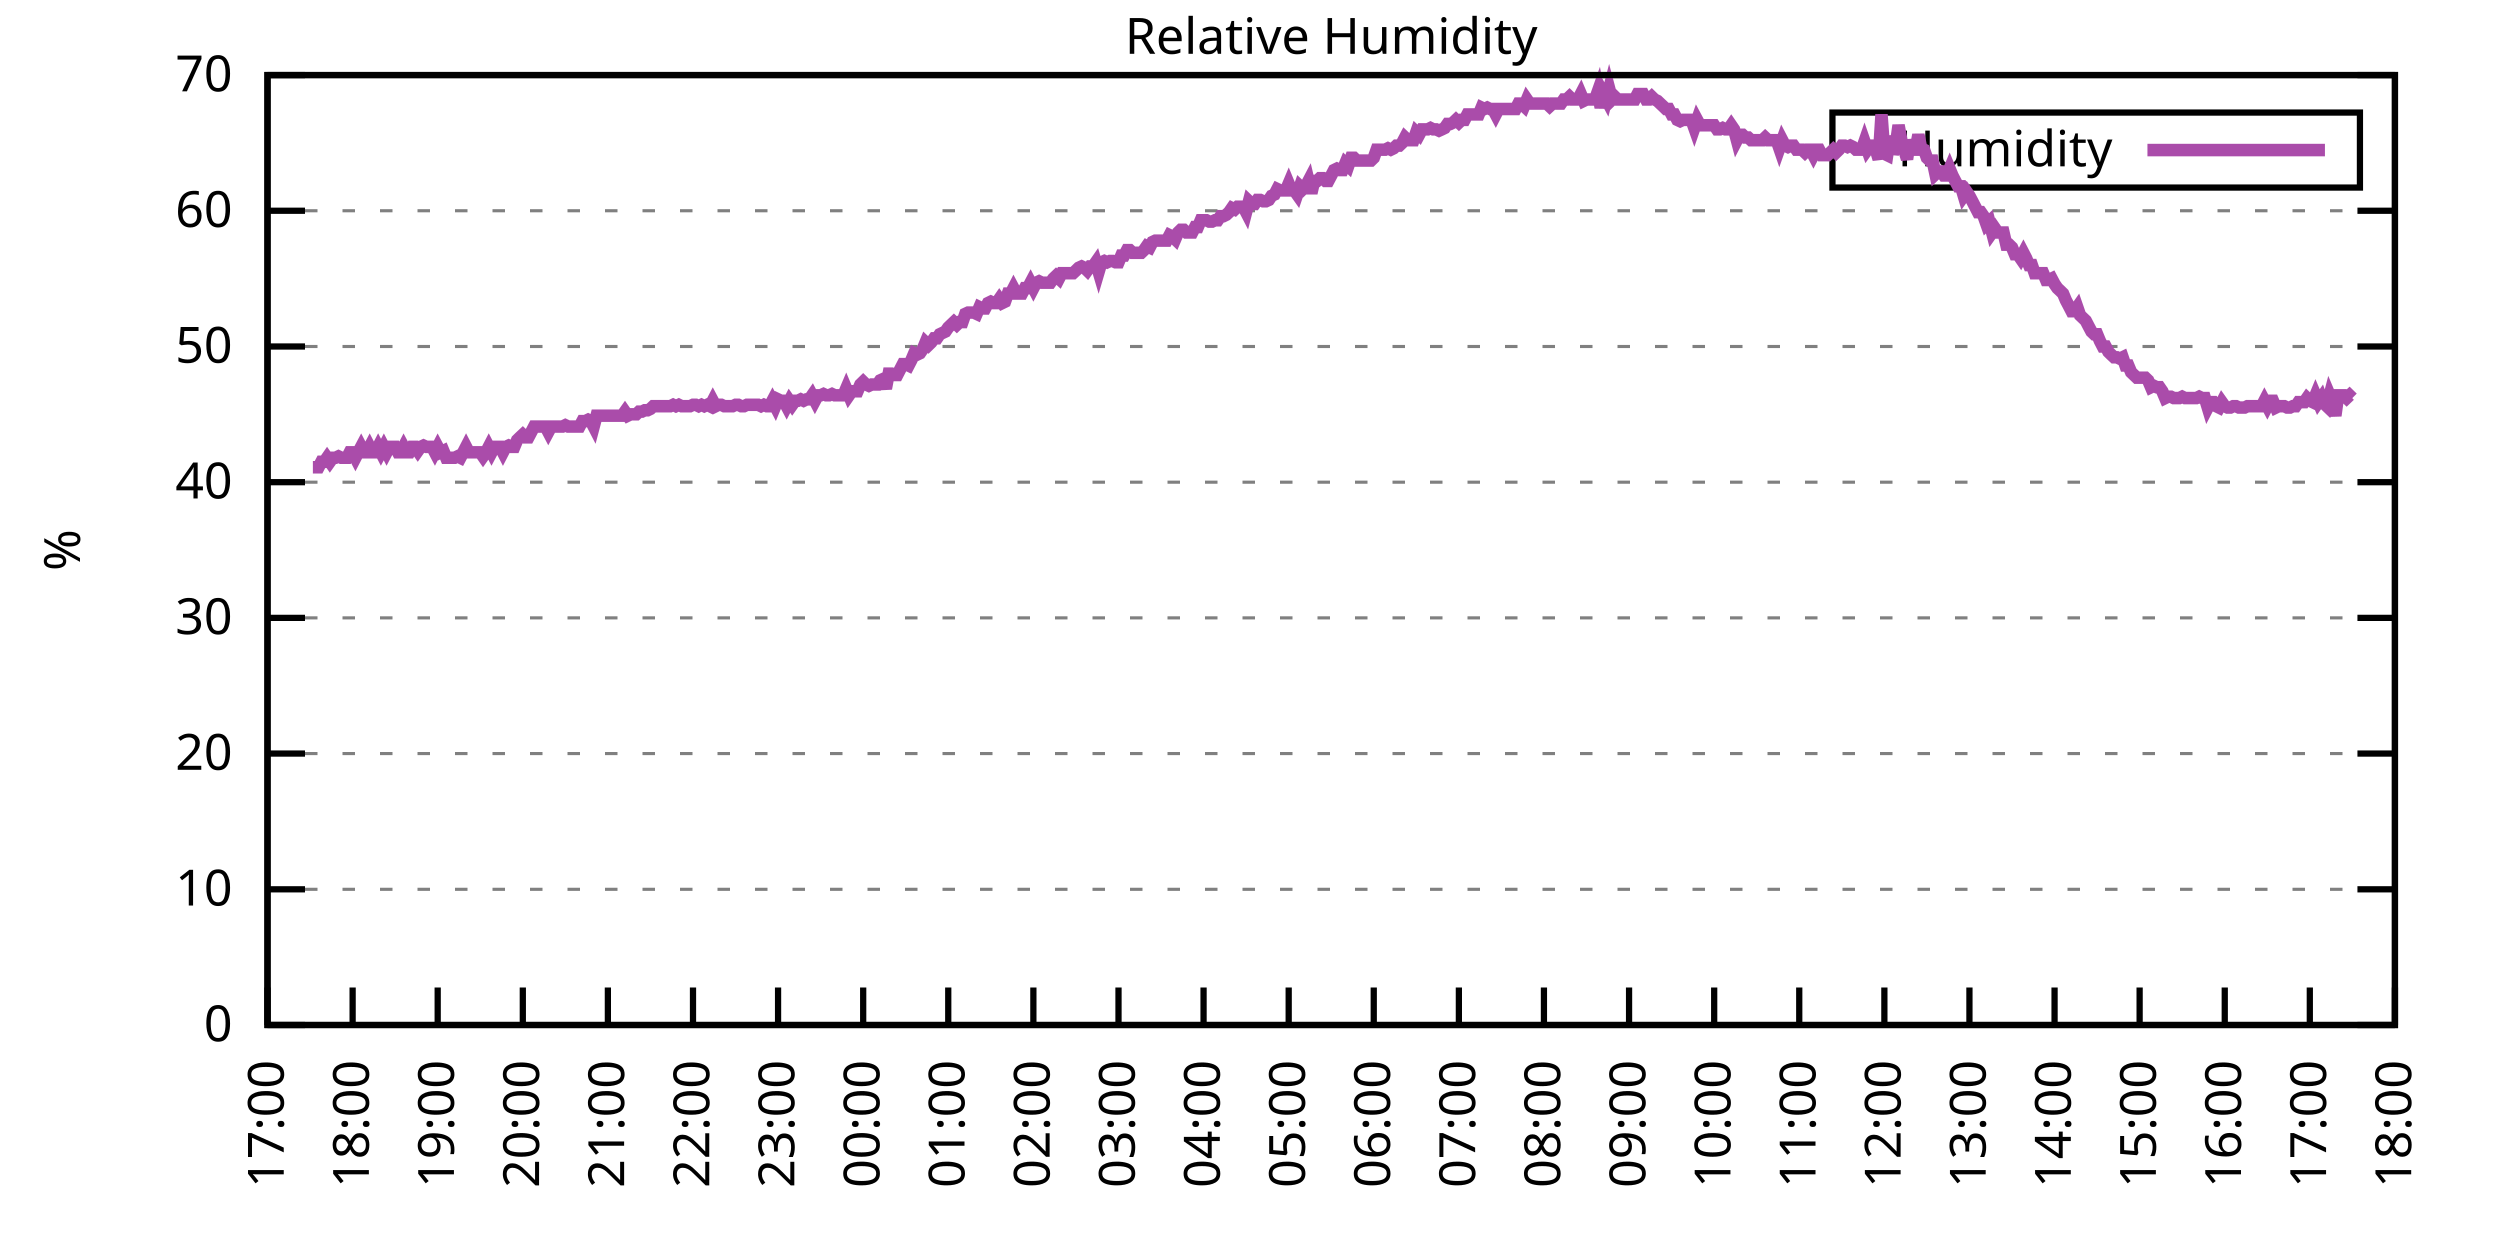
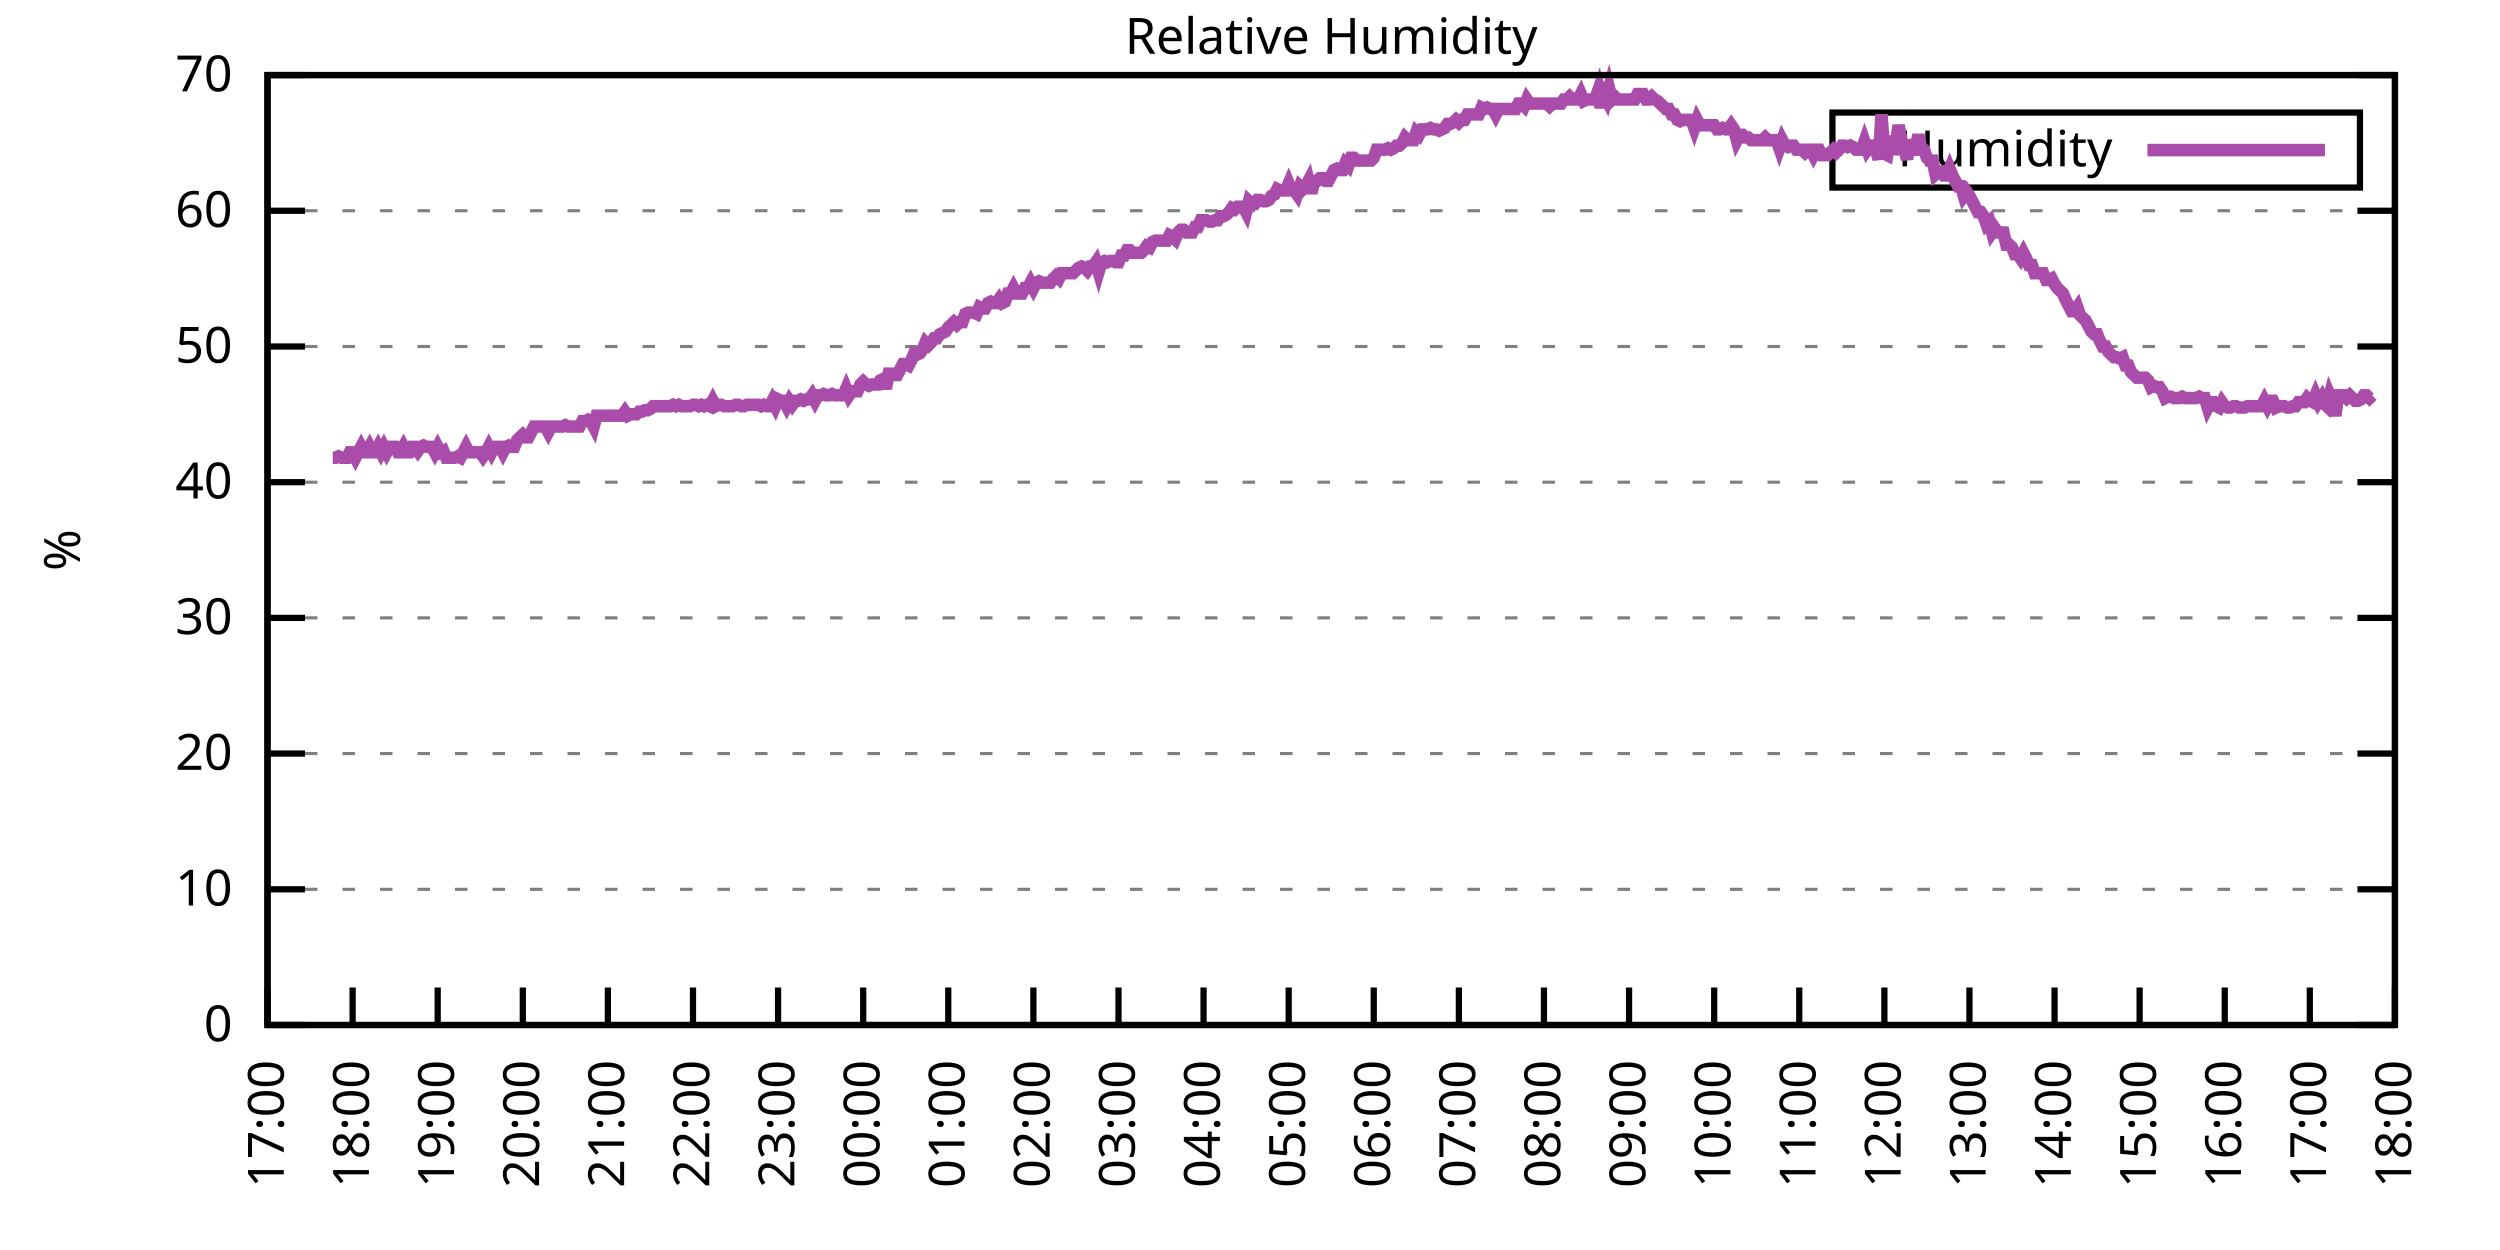
<svg xmlns="http://www.w3.org/2000/svg" xmlns:xlink="http://www.w3.org/1999/xlink" width="400" height="200" viewBox="0 0 400 200">
  <g id="gnuplot_canvas">
    <rect x="0" y="0" width="400" height="200" fill="none" />
    <defs>
      <circle id="gpDot" r="0.5" stroke-width="0.5" stroke="currentColor" />
      <path id="gpPt0" stroke-width="0.333" stroke="currentColor" d="M-1,0 h2 M0,-1 v2" />
      <path id="gpPt1" stroke-width="0.333" stroke="currentColor" d="M-1,-1 L1,1 M1,-1 L-1,1" />
      <path id="gpPt2" stroke-width="0.333" stroke="currentColor" d="M-1,0 L1,0 M0,-1 L0,1 M-1,-1 L1,1 M-1,1 L1,-1" />
      <rect id="gpPt3" stroke-width="0.333" stroke="currentColor" x="-1" y="-1" width="2" height="2" />
      <rect id="gpPt4" stroke-width="0.333" stroke="currentColor" fill="currentColor" x="-1" y="-1" width="2" height="2" />
      <circle id="gpPt5" stroke-width="0.333" stroke="currentColor" cx="0" cy="0" r="1" />
      <use xlink:href="#gpPt5" id="gpPt6" fill="currentColor" stroke="none" />
      <path id="gpPt7" stroke-width="0.333" stroke="currentColor" d="M0,-1.33 L-1.33,0.67 L1.33,0.67 z" />
      <use xlink:href="#gpPt7" id="gpPt8" fill="currentColor" stroke="none" />
      <use xlink:href="#gpPt7" id="gpPt9" stroke="currentColor" transform="rotate(180)" />
      <use xlink:href="#gpPt9" id="gpPt10" fill="currentColor" stroke="none" />
      <use xlink:href="#gpPt3" id="gpPt11" stroke="currentColor" transform="rotate(45)" />
      <use xlink:href="#gpPt11" id="gpPt12" fill="currentColor" stroke="none" />
      <path id="gpPt13" stroke-width="0.333" stroke="currentColor" d="M0,1.330 L1.265,0.411 L0.782,-1.067 L-0.782,-1.076 L-1.265,0.411 z" />
      <use xlink:href="#gpPt13" id="gpPt14" fill="currentColor" stroke="none" />
      <filter id="textbox" filterUnits="objectBoundingBox" x="0" y="0" height="1" width="1">
        <feFlood flood-color="white" flood-opacity="1" result="bgnd" />
        <feComposite in="SourceGraphic" in2="bgnd" operator="atop" />
      </filter>
      <filter id="greybox" filterUnits="objectBoundingBox" x="0" y="0" height="1" width="1">
        <feFlood flood-color="lightgrey" flood-opacity="1" result="grey" />
        <feComposite in="SourceGraphic" in2="grey" operator="atop" />
      </filter>
    </defs>
    <g fill="none" color="white" stroke="currentColor" stroke-width="1.00" stroke-linecap="butt" stroke-linejoin="miter">
</g>
    <g fill="none" color="black" stroke="currentColor" stroke-width="1.00" stroke-linecap="butt" stroke-linejoin="miter">
      <g stroke="none" shape-rendering="crispEdges">
        <polygon fill="rgb(255, 255, 255)" points="42.80,164.00 383.18,164.00 383.18,12.02 42.80,12.02 " />
      </g>
    </g>
    <g fill="none" color="black" stroke="currentColor" stroke-width="1.00" stroke-linecap="butt" stroke-linejoin="miter">
</g>
    <g fill="none" color="black" stroke="black" stroke-width="0.50" stroke-linecap="butt" stroke-linejoin="miter">
</g>
    <g fill="none" color="gray" stroke="currentColor" stroke-width="0.50" stroke-linecap="butt" stroke-linejoin="miter">
      <path stroke="gray" stroke-dasharray="2,4" class="gridline" d="M42.80,164.00 L383.19,164.00  " />
    </g>
    <g fill="none" color="gray" stroke="gray" stroke-width="1.00" stroke-linecap="butt" stroke-linejoin="miter">
</g>
    <g fill="none" color="black" stroke="currentColor" stroke-width="1.00" stroke-linecap="butt" stroke-linejoin="miter">
      <path stroke="black" d="M42.80,164.00 L48.80,164.00 M383.19,164.00 L377.19,164.00  " />
      <g transform="translate(37.20,166.60)" stroke="none" fill="black" font-family="Sans" font-size="8.00" text-anchor="end">
        <text>
          <tspan font-family="Sans"> 0</tspan>
        </text>
      </g>
    </g>
    <g fill="none" color="black" stroke="currentColor" stroke-width="1.00" stroke-linecap="butt" stroke-linejoin="miter">
</g>
    <g fill="none" color="black" stroke="black" stroke-width="0.50" stroke-linecap="butt" stroke-linejoin="miter">
</g>
    <g fill="none" color="gray" stroke="currentColor" stroke-width="0.50" stroke-linecap="butt" stroke-linejoin="miter">
      <path stroke="gray" stroke-dasharray="2,4" class="gridline" d="M42.80,142.29 L383.19,142.29  " />
    </g>
    <g fill="none" color="gray" stroke="gray" stroke-width="1.00" stroke-linecap="butt" stroke-linejoin="miter">
</g>
    <g fill="none" color="black" stroke="currentColor" stroke-width="1.00" stroke-linecap="butt" stroke-linejoin="miter">
      <path stroke="black" d="M42.80,142.29 L48.80,142.29 M383.19,142.29 L377.19,142.29  " />
      <g transform="translate(37.20,144.89)" stroke="none" fill="black" font-family="Sans" font-size="8.00" text-anchor="end">
        <text>
          <tspan font-family="Sans"> 10</tspan>
        </text>
      </g>
    </g>
    <g fill="none" color="black" stroke="currentColor" stroke-width="1.00" stroke-linecap="butt" stroke-linejoin="miter">
</g>
    <g fill="none" color="black" stroke="black" stroke-width="0.50" stroke-linecap="butt" stroke-linejoin="miter">
</g>
    <g fill="none" color="gray" stroke="currentColor" stroke-width="0.50" stroke-linecap="butt" stroke-linejoin="miter">
      <path stroke="gray" stroke-dasharray="2,4" class="gridline" d="M42.80,120.57 L383.19,120.57  " />
    </g>
    <g fill="none" color="gray" stroke="gray" stroke-width="1.00" stroke-linecap="butt" stroke-linejoin="miter">
</g>
    <g fill="none" color="black" stroke="currentColor" stroke-width="1.00" stroke-linecap="butt" stroke-linejoin="miter">
      <path stroke="black" d="M42.80,120.57 L48.80,120.57 M383.19,120.57 L377.19,120.57  " />
      <g transform="translate(37.20,123.17)" stroke="none" fill="black" font-family="Sans" font-size="8.00" text-anchor="end">
        <text>
          <tspan font-family="Sans"> 20</tspan>
        </text>
      </g>
    </g>
    <g fill="none" color="black" stroke="currentColor" stroke-width="1.00" stroke-linecap="butt" stroke-linejoin="miter">
</g>
    <g fill="none" color="black" stroke="black" stroke-width="0.50" stroke-linecap="butt" stroke-linejoin="miter">
</g>
    <g fill="none" color="gray" stroke="currentColor" stroke-width="0.50" stroke-linecap="butt" stroke-linejoin="miter">
      <path stroke="gray" stroke-dasharray="2,4" class="gridline" d="M42.80,98.86 L383.19,98.86  " />
    </g>
    <g fill="none" color="gray" stroke="gray" stroke-width="1.00" stroke-linecap="butt" stroke-linejoin="miter">
</g>
    <g fill="none" color="black" stroke="currentColor" stroke-width="1.00" stroke-linecap="butt" stroke-linejoin="miter">
      <path stroke="black" d="M42.80,98.86 L48.80,98.86 M383.19,98.86 L377.19,98.86  " />
      <g transform="translate(37.20,101.46)" stroke="none" fill="black" font-family="Sans" font-size="8.00" text-anchor="end">
        <text>
          <tspan font-family="Sans"> 30</tspan>
        </text>
      </g>
    </g>
    <g fill="none" color="black" stroke="currentColor" stroke-width="1.00" stroke-linecap="butt" stroke-linejoin="miter">
</g>
    <g fill="none" color="black" stroke="black" stroke-width="0.50" stroke-linecap="butt" stroke-linejoin="miter">
</g>
    <g fill="none" color="gray" stroke="currentColor" stroke-width="0.50" stroke-linecap="butt" stroke-linejoin="miter">
      <path stroke="gray" stroke-dasharray="2,4" class="gridline" d="M42.80,77.15 L383.19,77.15  " />
    </g>
    <g fill="none" color="gray" stroke="gray" stroke-width="1.00" stroke-linecap="butt" stroke-linejoin="miter">
</g>
    <g fill="none" color="black" stroke="currentColor" stroke-width="1.00" stroke-linecap="butt" stroke-linejoin="miter">
      <path stroke="black" d="M42.80,77.15 L48.80,77.15 M383.19,77.15 L377.19,77.15  " />
      <g transform="translate(37.20,79.75)" stroke="none" fill="black" font-family="Sans" font-size="8.00" text-anchor="end">
        <text>
          <tspan font-family="Sans"> 40</tspan>
        </text>
      </g>
    </g>
    <g fill="none" color="black" stroke="currentColor" stroke-width="1.00" stroke-linecap="butt" stroke-linejoin="miter">
</g>
    <g fill="none" color="black" stroke="black" stroke-width="0.50" stroke-linecap="butt" stroke-linejoin="miter">
</g>
    <g fill="none" color="gray" stroke="currentColor" stroke-width="0.50" stroke-linecap="butt" stroke-linejoin="miter">
      <path stroke="gray" stroke-dasharray="2,4" class="gridline" d="M42.80,55.44 L383.19,55.44  " />
    </g>
    <g fill="none" color="gray" stroke="gray" stroke-width="1.00" stroke-linecap="butt" stroke-linejoin="miter">
</g>
    <g fill="none" color="black" stroke="currentColor" stroke-width="1.00" stroke-linecap="butt" stroke-linejoin="miter">
      <path stroke="black" d="M42.80,55.44 L48.80,55.44 M383.19,55.44 L377.19,55.44  " />
      <g transform="translate(37.20,58.04)" stroke="none" fill="black" font-family="Sans" font-size="8.00" text-anchor="end">
        <text>
          <tspan font-family="Sans"> 50</tspan>
        </text>
      </g>
    </g>
    <g fill="none" color="black" stroke="currentColor" stroke-width="1.00" stroke-linecap="butt" stroke-linejoin="miter">
</g>
    <g fill="none" color="black" stroke="black" stroke-width="0.50" stroke-linecap="butt" stroke-linejoin="miter">
</g>
    <g fill="none" color="gray" stroke="currentColor" stroke-width="0.50" stroke-linecap="butt" stroke-linejoin="miter">
      <path stroke="gray" stroke-dasharray="2,4" class="gridline" d="M42.80,33.72 L383.19,33.72  " />
    </g>
    <g fill="none" color="gray" stroke="gray" stroke-width="1.00" stroke-linecap="butt" stroke-linejoin="miter">
</g>
    <g fill="none" color="black" stroke="currentColor" stroke-width="1.00" stroke-linecap="butt" stroke-linejoin="miter">
      <path stroke="black" d="M42.80,33.72 L48.80,33.72 M383.19,33.72 L377.19,33.72  " />
      <g transform="translate(37.20,36.32)" stroke="none" fill="black" font-family="Sans" font-size="8.00" text-anchor="end">
        <text>
          <tspan font-family="Sans"> 60</tspan>
        </text>
      </g>
    </g>
    <g fill="none" color="black" stroke="currentColor" stroke-width="1.00" stroke-linecap="butt" stroke-linejoin="miter">
</g>
    <g fill="none" color="black" stroke="black" stroke-width="0.50" stroke-linecap="butt" stroke-linejoin="miter">
</g>
    <g fill="none" color="gray" stroke="currentColor" stroke-width="0.50" stroke-linecap="butt" stroke-linejoin="miter">
      <path stroke="gray" stroke-dasharray="2,4" class="gridline" d="M42.80,12.01 L383.19,12.01  " />
    </g>
    <g fill="none" color="gray" stroke="gray" stroke-width="1.00" stroke-linecap="butt" stroke-linejoin="miter">
</g>
    <g fill="none" color="black" stroke="currentColor" stroke-width="1.00" stroke-linecap="butt" stroke-linejoin="miter">
      <path stroke="black" d="M42.80,12.01 L48.80,12.01 M383.19,12.01 L377.19,12.01  " />
      <g transform="translate(37.20,14.61)" stroke="none" fill="black" font-family="Sans" font-size="8.00" text-anchor="end">
        <text>
          <tspan font-family="Sans"> 70</tspan>
        </text>
      </g>
    </g>
    <g fill="none" color="black" stroke="currentColor" stroke-width="1.00" stroke-linecap="butt" stroke-linejoin="miter">
      <path stroke="black" d="M42.80,164.00 L42.80,158.00  " />
      <g transform="translate(45.40,169.60) rotate(270.00)" stroke="none" fill="black" font-family="Sans" font-size="8.00" text-anchor="end">
        <text>
          <tspan font-family="Sans">17:00</tspan>
        </text>
      </g>
    </g>
    <g fill="none" color="black" stroke="currentColor" stroke-width="1.00" stroke-linecap="butt" stroke-linejoin="miter">
      <path stroke="black" d="M56.42,164.00 L56.42,158.00  " />
      <g transform="translate(59.02,169.60) rotate(270.00)" stroke="none" fill="black" font-family="Sans" font-size="8.00" text-anchor="end">
        <text>
          <tspan font-family="Sans">18:00</tspan>
        </text>
      </g>
    </g>
    <g fill="none" color="black" stroke="currentColor" stroke-width="1.00" stroke-linecap="butt" stroke-linejoin="miter">
      <path stroke="black" d="M70.03,164.00 L70.03,158.00  " />
      <g transform="translate(72.63,169.60) rotate(270.00)" stroke="none" fill="black" font-family="Sans" font-size="8.00" text-anchor="end">
        <text>
          <tspan font-family="Sans">19:00</tspan>
        </text>
      </g>
    </g>
    <g fill="none" color="black" stroke="currentColor" stroke-width="1.00" stroke-linecap="butt" stroke-linejoin="miter">
      <path stroke="black" d="M83.65,164.00 L83.65,158.00  " />
      <g transform="translate(86.25,169.60) rotate(270.00)" stroke="none" fill="black" font-family="Sans" font-size="8.00" text-anchor="end">
        <text>
          <tspan font-family="Sans">20:00</tspan>
        </text>
      </g>
    </g>
    <g fill="none" color="black" stroke="currentColor" stroke-width="1.00" stroke-linecap="butt" stroke-linejoin="miter">
      <path stroke="black" d="M97.26,164.00 L97.26,158.00  " />
      <g transform="translate(99.86,169.60) rotate(270.00)" stroke="none" fill="black" font-family="Sans" font-size="8.00" text-anchor="end">
        <text>
          <tspan font-family="Sans">21:00</tspan>
        </text>
      </g>
    </g>
    <g fill="none" color="black" stroke="currentColor" stroke-width="1.00" stroke-linecap="butt" stroke-linejoin="miter">
      <path stroke="black" d="M110.88,164.00 L110.88,158.00  " />
      <g transform="translate(113.48,169.60) rotate(270.00)" stroke="none" fill="black" font-family="Sans" font-size="8.00" text-anchor="end">
        <text>
          <tspan font-family="Sans">22:00</tspan>
        </text>
      </g>
    </g>
    <g fill="none" color="black" stroke="currentColor" stroke-width="1.00" stroke-linecap="butt" stroke-linejoin="miter">
      <path stroke="black" d="M124.49,164.00 L124.49,158.00  " />
      <g transform="translate(127.09,169.60) rotate(270.00)" stroke="none" fill="black" font-family="Sans" font-size="8.00" text-anchor="end">
        <text>
          <tspan font-family="Sans">23:00</tspan>
        </text>
      </g>
    </g>
    <g fill="none" color="black" stroke="currentColor" stroke-width="1.00" stroke-linecap="butt" stroke-linejoin="miter">
      <path stroke="black" d="M138.11,164.00 L138.11,158.00  " />
      <g transform="translate(140.71,169.60) rotate(270.00)" stroke="none" fill="black" font-family="Sans" font-size="8.00" text-anchor="end">
        <text>
          <tspan font-family="Sans">00:00</tspan>
        </text>
      </g>
    </g>
    <g fill="none" color="black" stroke="currentColor" stroke-width="1.00" stroke-linecap="butt" stroke-linejoin="miter">
      <path stroke="black" d="M151.72,164.00 L151.72,158.00  " />
      <g transform="translate(154.32,169.60) rotate(270.00)" stroke="none" fill="black" font-family="Sans" font-size="8.00" text-anchor="end">
        <text>
          <tspan font-family="Sans">01:00</tspan>
        </text>
      </g>
    </g>
    <g fill="none" color="black" stroke="currentColor" stroke-width="1.00" stroke-linecap="butt" stroke-linejoin="miter">
      <path stroke="black" d="M165.34,164.00 L165.34,158.00  " />
      <g transform="translate(167.94,169.60) rotate(270.00)" stroke="none" fill="black" font-family="Sans" font-size="8.00" text-anchor="end">
        <text>
          <tspan font-family="Sans">02:00</tspan>
        </text>
      </g>
    </g>
    <g fill="none" color="black" stroke="currentColor" stroke-width="1.00" stroke-linecap="butt" stroke-linejoin="miter">
      <path stroke="black" d="M178.96,164.00 L178.96,158.00  " />
      <g transform="translate(181.56,169.60) rotate(270.00)" stroke="none" fill="black" font-family="Sans" font-size="8.00" text-anchor="end">
        <text>
          <tspan font-family="Sans">03:00</tspan>
        </text>
      </g>
    </g>
    <g fill="none" color="black" stroke="currentColor" stroke-width="1.00" stroke-linecap="butt" stroke-linejoin="miter">
      <path stroke="black" d="M192.57,164.00 L192.57,158.00  " />
      <g transform="translate(195.17,169.60) rotate(270.00)" stroke="none" fill="black" font-family="Sans" font-size="8.00" text-anchor="end">
        <text>
          <tspan font-family="Sans">04:00</tspan>
        </text>
      </g>
    </g>
    <g fill="none" color="black" stroke="currentColor" stroke-width="1.00" stroke-linecap="butt" stroke-linejoin="miter">
      <path stroke="black" d="M206.19,164.00 L206.19,158.00  " />
      <g transform="translate(208.79,169.60) rotate(270.00)" stroke="none" fill="black" font-family="Sans" font-size="8.00" text-anchor="end">
        <text>
          <tspan font-family="Sans">05:00</tspan>
        </text>
      </g>
    </g>
    <g fill="none" color="black" stroke="currentColor" stroke-width="1.00" stroke-linecap="butt" stroke-linejoin="miter">
      <path stroke="black" d="M219.80,164.00 L219.80,158.00  " />
      <g transform="translate(222.40,169.60) rotate(270.00)" stroke="none" fill="black" font-family="Sans" font-size="8.00" text-anchor="end">
        <text>
          <tspan font-family="Sans">06:00</tspan>
        </text>
      </g>
    </g>
    <g fill="none" color="black" stroke="currentColor" stroke-width="1.00" stroke-linecap="butt" stroke-linejoin="miter">
      <path stroke="black" d="M233.42,164.00 L233.42,158.00  " />
      <g transform="translate(236.02,169.60) rotate(270.00)" stroke="none" fill="black" font-family="Sans" font-size="8.00" text-anchor="end">
        <text>
          <tspan font-family="Sans">07:00</tspan>
        </text>
      </g>
    </g>
    <g fill="none" color="black" stroke="currentColor" stroke-width="1.00" stroke-linecap="butt" stroke-linejoin="miter">
      <path stroke="black" d="M247.03,164.00 L247.03,158.00  " />
      <g transform="translate(249.63,169.60) rotate(270.00)" stroke="none" fill="black" font-family="Sans" font-size="8.00" text-anchor="end">
        <text>
          <tspan font-family="Sans">08:00</tspan>
        </text>
      </g>
    </g>
    <g fill="none" color="black" stroke="currentColor" stroke-width="1.00" stroke-linecap="butt" stroke-linejoin="miter">
      <path stroke="black" d="M260.65,164.00 L260.65,158.00  " />
      <g transform="translate(263.25,169.60) rotate(270.00)" stroke="none" fill="black" font-family="Sans" font-size="8.00" text-anchor="end">
        <text>
          <tspan font-family="Sans">09:00</tspan>
        </text>
      </g>
    </g>
    <g fill="none" color="black" stroke="currentColor" stroke-width="1.00" stroke-linecap="butt" stroke-linejoin="miter">
      <path stroke="black" d="M274.27,164.00 L274.27,158.00  " />
      <g transform="translate(276.87,169.60) rotate(270.00)" stroke="none" fill="black" font-family="Sans" font-size="8.00" text-anchor="end">
        <text>
          <tspan font-family="Sans">10:00</tspan>
        </text>
      </g>
    </g>
    <g fill="none" color="black" stroke="currentColor" stroke-width="1.00" stroke-linecap="butt" stroke-linejoin="miter">
      <path stroke="black" d="M287.88,164.00 L287.88,158.00  " />
      <g transform="translate(290.48,169.60) rotate(270.00)" stroke="none" fill="black" font-family="Sans" font-size="8.00" text-anchor="end">
        <text>
          <tspan font-family="Sans">11:00</tspan>
        </text>
      </g>
    </g>
    <g fill="none" color="black" stroke="currentColor" stroke-width="1.00" stroke-linecap="butt" stroke-linejoin="miter">
      <path stroke="black" d="M301.50,164.00 L301.50,158.00  " />
      <g transform="translate(304.10,169.60) rotate(270.00)" stroke="none" fill="black" font-family="Sans" font-size="8.00" text-anchor="end">
        <text>
          <tspan font-family="Sans">12:00</tspan>
        </text>
      </g>
    </g>
    <g fill="none" color="black" stroke="currentColor" stroke-width="1.00" stroke-linecap="butt" stroke-linejoin="miter">
      <path stroke="black" d="M315.11,164.00 L315.11,158.00  " />
      <g transform="translate(317.71,169.60) rotate(270.00)" stroke="none" fill="black" font-family="Sans" font-size="8.00" text-anchor="end">
        <text>
          <tspan font-family="Sans">13:00</tspan>
        </text>
      </g>
    </g>
    <g fill="none" color="black" stroke="currentColor" stroke-width="1.00" stroke-linecap="butt" stroke-linejoin="miter">
      <path stroke="black" d="M328.73,164.00 L328.73,158.00  " />
      <g transform="translate(331.33,169.60) rotate(270.00)" stroke="none" fill="black" font-family="Sans" font-size="8.00" text-anchor="end">
        <text>
          <tspan font-family="Sans">14:00</tspan>
        </text>
      </g>
    </g>
    <g fill="none" color="black" stroke="currentColor" stroke-width="1.00" stroke-linecap="butt" stroke-linejoin="miter">
      <path stroke="black" d="M342.34,164.00 L342.34,158.00  " />
      <g transform="translate(344.94,169.60) rotate(270.00)" stroke="none" fill="black" font-family="Sans" font-size="8.00" text-anchor="end">
        <text>
          <tspan font-family="Sans">15:00</tspan>
        </text>
      </g>
    </g>
    <g fill="none" color="black" stroke="currentColor" stroke-width="1.00" stroke-linecap="butt" stroke-linejoin="miter">
      <path stroke="black" d="M355.96,164.00 L355.96,158.00  " />
      <g transform="translate(358.56,169.60) rotate(270.00)" stroke="none" fill="black" font-family="Sans" font-size="8.00" text-anchor="end">
        <text>
          <tspan font-family="Sans">16:00</tspan>
        </text>
      </g>
    </g>
    <g fill="none" color="black" stroke="currentColor" stroke-width="1.00" stroke-linecap="butt" stroke-linejoin="miter">
      <path stroke="black" d="M369.57,164.00 L369.57,158.00  " />
      <g transform="translate(372.17,169.60) rotate(270.00)" stroke="none" fill="black" font-family="Sans" font-size="8.00" text-anchor="end">
        <text>
          <tspan font-family="Sans">17:00</tspan>
        </text>
      </g>
    </g>
    <g fill="none" color="black" stroke="currentColor" stroke-width="1.00" stroke-linecap="butt" stroke-linejoin="miter">
      <path stroke="black" d="M383.19,164.00 L383.19,158.00  " />
      <g transform="translate(385.79,169.60) rotate(270.00)" stroke="none" fill="black" font-family="Sans" font-size="8.00" text-anchor="end">
        <text>
          <tspan font-family="Sans">18:00</tspan>
        </text>
      </g>
    </g>
    <g fill="none" color="black" stroke="currentColor" stroke-width="1.00" stroke-linecap="butt" stroke-linejoin="miter">
</g>
    <g fill="none" color="black" stroke="currentColor" stroke-width="1.00" stroke-linecap="butt" stroke-linejoin="miter">
      <path stroke="black" d="M42.80,12.01 L42.80,164.00 L383.19,164.00 L383.19,12.01 L42.80,12.01 Z  " />
    </g>
    <g fill="none" color="black" stroke="currentColor" stroke-width="1.00" stroke-linecap="butt" stroke-linejoin="miter">
</g>
    <g fill="none" color="black" stroke="currentColor" stroke-width="1.00" stroke-linecap="butt" stroke-linejoin="miter">
      <path stroke="black" d="M293.19,30.01 L293.19,18.01 L377.59,18.01 L377.59,30.01 L293.19,30.01 Z  " />
    </g>
    <g id="Relative_Humidity_plot_1">
      <g fill="none" color="white" stroke="black" stroke-width="2.00" stroke-linecap="butt" stroke-linejoin="miter">
</g>
      <g fill="none" color="black" stroke="currentColor" stroke-width="2.00" stroke-linecap="butt" stroke-linejoin="miter">
        <g transform="translate(337.99,26.61)" stroke="none" fill="black" font-family="Sans" font-size="8.00" text-anchor="end">
          <text>
            <tspan font-family="Sans">Humidity</tspan>
          </text>
        </g>
      </g>
      <g fill="none" color="black" stroke="currentColor" stroke-width="2.00" stroke-linecap="butt" stroke-linejoin="miter">
-         <path stroke="rgb(170,  76, 170)" d="M343.59,24.01 L371.99,24.01 M50.06,74.76 L50.52,74.76 L50.97,74.76 L51.42,73.89 L51.88,73.89 L52.33,73.24   L52.78,73.89 L53.24,73.24 L53.69,73.24 L54.15,73.02 L54.60,73.24 L55.05,73.24 L55.51,73.24 L55.96,72.37   L56.42,72.37 L56.87,73.24 L57.32,72.37 L57.78,71.50 L58.23,72.37 L58.68,72.37 L59.14,71.50 L59.59,72.37   L60.05,72.37 L60.50,71.50 L60.95,72.37 L61.41,71.50 L61.86,72.37 L62.32,71.50 L62.77,71.50 L63.22,71.50   L63.68,72.37 L64.13,72.37 L64.58,71.50 L65.04,72.37 L65.49,72.37 L65.95,71.50 L66.40,71.50 L66.85,72.15   L67.31,71.50 L67.76,71.29 L68.22,71.50 L68.67,71.50 L69.12,71.50 L69.58,72.37 L70.03,71.50 L70.49,72.37   L70.94,72.15 L71.39,73.24 L71.85,73.24 L72.30,73.24 L72.75,73.24 L73.21,73.02 L73.66,73.24 L74.12,72.37   L74.57,71.50 L75.02,72.37 L75.48,72.37 L75.93,72.37 L76.39,72.37 L76.84,72.37 L77.29,73.02 L77.75,72.37   L78.20,71.50 L78.65,72.37 L79.11,71.50 L79.56,71.50 L80.02,71.50 L80.47,72.37 L80.92,71.50 L81.38,71.29   L81.83,71.50 L82.29,71.50 L82.74,70.42 L83.19,69.98 L83.65,69.55 L84.10,69.98 L84.55,69.98 L85.01,69.11   L85.46,68.25 L85.92,68.25 L86.37,68.25 L86.82,68.25 L87.28,68.25 L87.73,69.11 L88.19,68.25 L88.64,68.25   L89.09,68.25 L89.55,68.25 L90.00,68.25 L90.45,68.03 L90.91,68.25 L91.36,68.25 L91.82,68.25 L92.27,68.25   L92.72,68.25 L93.18,67.38 L93.63,67.38 L94.09,67.16 L94.54,67.38 L94.99,68.25 L95.45,66.51 L95.90,66.51   L96.35,66.51 L96.81,66.51 L97.26,66.51 L97.72,66.51 L98.17,66.51 L98.62,66.51 L99.08,66.51 L99.53,66.51   L99.99,65.86 L100.44,66.51 L100.89,66.29 L101.35,66.29 L101.80,66.29 L102.25,65.86 L102.71,65.86 L103.16,65.64   L103.62,65.64 L104.07,65.42 L104.52,64.99 L104.98,64.99 L105.43,64.99 L105.89,64.99 L106.34,64.99 L106.79,64.99   L107.25,64.99 L107.70,64.77 L108.15,64.99 L108.61,64.77 L109.06,64.99 L109.52,64.99 L109.97,64.99 L110.42,64.99   L110.88,64.77 L111.33,64.77 L111.79,64.99 L112.24,64.77 L112.69,64.99 L113.15,64.77 L113.60,64.99 L114.05,64.12   L114.51,64.99 L114.96,64.77 L115.42,64.77 L115.87,64.99 L116.32,64.99 L116.78,64.99 L117.23,64.99 L117.69,64.77   L118.14,64.77 L118.59,64.99 L119.05,64.99 L119.50,64.77 L119.96,64.77 L120.41,64.77 L120.86,64.77 L121.32,64.77   L121.77,64.99 L122.22,64.77 L122.68,64.99 L123.13,64.99 L123.59,64.12 L124.04,64.99 L124.49,63.90 L124.95,64.12   L125.40,64.12 L125.86,64.99 L126.31,64.12 L126.76,64.77 L127.22,64.12 L127.67,64.12 L128.12,63.90 L128.58,64.12   L129.03,63.90 L129.49,63.90 L129.94,63.25 L130.39,64.12 L130.85,63.25 L131.30,63.25 L131.76,63.04 L132.21,63.25   L132.66,63.25 L133.12,63.04 L133.57,63.25 L134.02,63.25 L134.48,63.25 L134.93,63.25 L135.39,62.17 L135.84,63.25   L136.29,62.60 L136.75,62.60 L137.20,62.60 L137.66,61.52 L138.11,61.08 L138.56,61.52 L139.02,61.73 L139.47,61.52   L139.92,61.52 L140.38,61.52 L140.83,60.86 L141.29,60.65 L141.74,62.17 L142.19,59.78 L142.65,59.78 L143.10,60.00   L143.56,60.00 L144.01,59.13 L144.46,58.26 L144.92,58.26 L145.37,58.48 L145.82,57.61 L146.28,56.52 L146.73,56.74   L147.19,56.52 L147.64,55.87 L148.09,54.78 L148.55,55.22 L149.00,54.78 L149.46,54.13 L149.91,54.13 L150.36,53.48   L150.82,53.26 L151.27,53.05 L151.72,52.40 L152.18,51.96 L152.63,51.53 L153.09,51.96 L153.54,51.53 L153.99,51.53   L154.45,50.22 L154.90,50.01 L155.36,50.01 L155.81,50.01 L156.26,50.22 L156.72,49.14 L157.17,49.36 L157.62,49.36   L158.08,48.49 L158.53,48.27 L158.99,48.49 L159.44,48.49 L159.89,47.84 L160.35,48.49 L160.80,48.27 L161.26,46.97   L161.71,46.97 L162.16,46.10 L162.62,46.97 L163.07,46.97 L163.52,46.97 L163.98,46.10 L164.43,46.10 L164.89,45.23   L165.34,46.10 L165.79,45.23 L166.25,45.01 L166.70,45.23 L167.16,45.23 L167.61,45.23 L168.06,45.23 L168.52,44.58   L168.97,44.15 L169.43,44.58 L169.88,43.71 L170.33,43.71 L170.79,43.71 L171.24,43.71 L171.69,43.71 L172.15,43.28   L172.60,42.84 L173.06,42.63 L173.51,42.84 L173.96,43.28 L174.42,42.63 L174.87,42.63 L175.33,41.97 L175.78,43.49   L176.23,41.97 L176.69,41.76 L177.14,41.97 L177.59,41.76 L178.05,41.76 L178.50,41.97 L178.96,41.97 L179.41,40.89   L179.86,40.89 L180.32,40.02 L180.77,40.02 L181.23,40.45 L181.68,40.45 L182.13,40.45 L182.59,40.45 L183.04,40.02   L183.49,39.37 L183.95,39.59 L184.40,38.72 L184.86,38.50 L185.31,38.50 L185.76,38.50 L186.22,38.50 L186.67,38.50   L187.13,37.63 L187.58,37.85 L188.03,38.28 L188.49,37.20 L188.94,36.76 L189.39,36.76 L189.85,37.20 L190.30,37.20   L190.76,37.20 L191.21,36.33 L191.66,36.33 L192.12,35.24 L192.57,35.24 L193.03,35.24 L193.48,35.46 L193.93,35.46   L194.39,35.24 L194.84,35.24 L195.29,34.59 L195.75,34.59 L196.20,34.37 L196.66,33.94 L197.11,33.29 L197.56,33.51   L198.02,33.07 L198.47,33.07 L198.93,33.07 L199.38,33.94 L199.83,32.20 L200.29,32.64 L200.74,32.64 L201.19,31.99   L201.65,31.99 L202.10,32.20 L202.56,32.20 L203.01,31.99 L203.46,31.33 L203.92,31.12 L204.37,30.25 L204.83,30.47   L205.28,30.47 L205.73,30.47 L206.19,29.38 L206.64,30.47 L207.09,30.47 L207.55,31.12 L208.00,29.81 L208.46,30.25   L208.91,29.81 L209.36,28.95 L209.82,30.90 L210.27,28.95 L210.73,28.95 L211.18,28.51 L211.63,28.51 L212.09,28.95   L212.54,28.95 L213.00,28.08 L213.45,27.21 L213.90,26.99 L214.36,27.21 L214.81,27.21 L215.26,26.12 L215.72,26.56   L216.17,25.25 L216.63,25.25 L217.08,25.69 L217.53,25.69 L217.99,25.69 L218.44,25.69 L218.90,25.69 L219.35,25.69   L219.80,25.25 L220.26,23.95 L220.71,23.95 L221.16,23.95 L221.62,23.95 L222.07,23.73 L222.53,23.95 L222.98,23.73   L223.43,23.30 L223.89,23.30 L224.34,22.87 L224.80,22.00 L225.25,22.43 L225.70,22.43 L226.16,22.43 L226.61,21.13   L227.06,21.56 L227.52,20.70 L227.97,20.70 L228.43,20.70 L228.88,20.48 L229.33,20.70 L229.79,20.70 L230.24,20.91   L230.70,20.70 L231.15,20.48 L231.60,19.83 L232.06,19.83 L232.51,19.61 L232.96,19.18 L233.42,19.61 L233.87,19.18   L234.33,19.18 L234.78,18.31 L235.23,18.31 L235.69,18.31 L236.14,18.31 L236.60,18.31 L237.05,17.22 L237.50,17.44   L237.96,17.22 L238.41,17.44 L238.86,17.44 L239.32,18.31 L239.77,17.44 L240.23,17.44 L240.68,17.44 L241.13,17.44   L241.59,17.44 L242.04,17.44 L242.50,17.44 L242.95,16.57 L243.40,16.57 L243.86,17.00 L244.31,15.92 L244.76,16.57   L245.22,16.57 L245.67,16.57 L246.13,16.57 L246.58,16.57 L247.03,16.57 L247.49,16.57 L247.94,17.00 L248.40,16.57   L248.85,16.57 L249.30,16.57 L249.76,16.57 L250.21,15.92 L250.66,15.92 L251.12,15.48 L251.57,15.92 L252.03,15.92   L252.48,15.92 L252.93,15.05 L253.39,16.14 L253.84,15.92 L254.30,15.92 L254.75,15.92 L255.20,15.92 L255.66,14.62   L256.11,17.22 L256.56,15.05 L257.02,15.92 L257.47,14.18 L257.93,15.92 L258.38,15.48 L258.83,15.92 L259.29,15.92   L259.74,15.92 L260.20,15.92 L260.65,15.92 L261.10,15.92 L261.56,15.92 L262.01,15.05 L262.47,15.05 L262.92,15.05   L263.37,15.92 L263.83,15.92 L264.28,15.48 L264.73,15.92 L265.19,16.14 L265.64,16.57 L266.10,17.00 L266.55,17.44   L267.00,17.44 L267.46,18.31 L267.91,18.31 L268.37,19.18 L268.82,19.39 L269.27,19.18 L269.73,19.18 L270.18,19.18   L270.63,19.18 L271.09,20.48 L271.54,19.18 L272.00,20.04 L272.45,20.04 L272.90,20.04 L273.36,20.04 L273.81,20.04   L274.27,20.04 L274.72,20.70 L275.17,20.70 L275.63,20.48 L276.08,20.70 L276.53,20.70 L276.99,20.04 L277.44,20.70   L277.90,22.43 L278.35,21.56 L278.80,21.56 L279.26,22.00 L279.71,22.00 L280.17,22.43 L280.62,22.43 L281.07,22.43   L281.53,22.43 L281.98,22.43 L282.43,22.00 L282.89,22.43 L283.34,22.43 L283.80,22.43 L284.25,22.43 L284.70,23.73   L285.16,22.43 L285.61,23.30 L286.07,23.52 L286.52,23.30 L286.97,23.30 L287.43,23.95 L287.88,23.95 L288.33,23.95   L288.79,24.39 L289.24,23.95 L289.70,23.95 L290.15,24.82 L290.60,23.95 L291.06,23.95 L291.51,24.82 L291.97,24.82   L292.42,24.82 L292.87,24.39 L293.33,23.95 L293.78,24.39 L294.23,23.95 L294.69,23.30 L295.14,23.30 L295.60,23.52   L296.05,23.30 L296.50,23.52 L296.96,23.95 L297.41,23.95 L297.87,23.95 L298.32,22.65 L298.77,23.95 L299.23,23.30   L299.68,23.30 L300.13,23.95 L300.59,25.47 L301.04,18.31 L301.50,24.60 L301.95,24.82 L302.40,21.78 L302.86,24.60   L303.31,23.30 L303.77,20.04 L304.22,22.43 L304.67,23.95 L305.13,25.47 L305.58,22.43 L306.03,23.95 L306.49,23.95   L306.94,21.56 L307.40,23.73 L307.85,23.95 L308.30,25.25 L308.76,25.69 L309.21,25.69 L309.67,27.86 L310.12,27.43   L310.57,27.43 L311.03,28.08 L311.48,28.08 L311.94,26.99 L312.39,28.08 L312.84,28.95 L313.30,29.81 L313.75,29.81   L314.20,31.33 L314.66,30.68 L315.11,31.33 L315.57,32.20 L316.02,33.07 L316.47,33.94 L316.93,33.94 L317.38,34.59   L317.84,35.89 L318.29,35.46 L318.74,37.20 L319.20,36.55 L319.65,37.20 L320.10,37.20 L320.56,37.20 L321.01,39.15   L321.47,39.15 L321.92,39.59 L322.37,40.67 L322.83,40.67 L323.28,41.32 L323.74,40.45 L324.19,41.32 L324.64,42.41   L325.10,42.41 L325.55,43.71 L326.00,43.71 L326.46,43.71 L326.91,43.71 L327.37,44.80 L327.82,44.80 L328.27,44.58   L328.73,45.45 L329.18,46.10 L329.64,46.53 L330.09,46.97 L330.54,48.05 L331.00,48.92 L331.45,49.79 L331.90,49.79   L332.36,49.14 L332.81,50.44 L333.27,50.88 L333.72,51.31 L334.17,52.18 L334.63,53.05 L335.08,53.48 L335.54,53.48   L335.99,54.57 L336.44,55.44 L336.90,55.44 L337.35,56.30 L337.80,56.74 L338.26,57.17 L338.71,57.17 L339.17,57.39   L339.62,57.17 L340.07,58.48 L340.53,58.48 L340.98,59.56 L341.44,60.00 L341.89,60.43 L342.34,60.43 L342.80,60.43   L343.25,60.43 L343.70,60.86 L344.16,61.95 L344.61,61.73 L345.07,61.95 L345.52,61.95 L345.97,62.60 L346.43,63.69   L346.88,63.47 L347.34,63.47 L347.79,63.69 L348.24,63.69 L348.70,63.69 L349.15,63.47 L349.60,63.69 L350.06,63.69   L350.51,63.69 L350.97,63.69 L351.42,63.69 L351.87,63.47 L352.33,63.69 L352.78,63.69 L353.24,65.21 L353.69,64.34   L354.14,64.34 L354.60,64.99 L355.05,65.21 L355.50,64.34 L355.96,64.99 L356.41,65.21 L356.87,65.21 L357.32,64.99   L357.77,64.99 L358.23,65.21 L358.68,65.21 L359.14,65.21 L359.59,64.99 L360.04,64.99 L360.50,64.99 L360.95,64.99   L361.41,64.99 L361.86,64.99 L362.31,64.12 L362.77,64.99 L363.22,64.12 L363.67,64.12 L364.13,65.21 L364.58,64.99   L365.04,64.99 L365.49,64.99 L365.94,65.21 L366.40,65.21 L366.85,64.99 L367.31,64.99 L367.76,64.34 L368.21,64.34   L368.67,64.34 L369.12,63.69 L369.57,64.12 L370.03,64.34 L370.48,63.25 L370.94,64.34 L371.39,63.69 L371.62,64.34   L372.30,64.99 L372.75,63.25 L373.21,64.34 L373.66,66.51 L374.11,63.25 L374.57,63.25 L375.02,63.25 L375.47,63.69   L375.93,63.25 L376.38,63.69  " />
+         <path stroke="rgb(170,  76, 170)" d="M343.59,24.01 L371.99,24.01 M53.24,73.24 L53.69,73.24 L54.15,73.02 L54.60,73.24 L55.05,73.24 L55.51,73.24   L55.96,72.37 L56.42,72.37 L56.87,73.24 L57.32,72.37 L57.78,71.50 L58.23,72.37 L58.68,72.37 L59.14,71.50   L59.59,72.37 L60.05,72.37 L60.50,71.50 L60.95,72.37 L61.41,71.50 L61.86,72.37 L62.32,71.50 L62.77,71.50   L63.22,71.50 L63.68,72.37 L64.13,72.37 L64.58,71.50 L65.04,72.37 L65.49,72.37 L65.95,71.50 L66.40,71.50   L66.85,72.15 L67.31,71.50 L67.76,71.29 L68.22,71.50 L68.67,71.50 L69.12,71.50 L69.58,72.37 L70.03,71.50   L70.49,72.37 L70.94,72.15 L71.39,73.24 L71.85,73.24 L72.30,73.24 L72.75,73.24 L73.21,73.02 L73.66,73.24   L74.12,72.37 L74.57,71.50 L75.02,72.37 L75.48,72.37 L75.93,72.37 L76.39,72.37 L76.84,72.37 L77.29,73.02   L77.75,72.37 L78.20,71.50 L78.65,72.37 L79.11,71.50 L79.56,71.50 L80.02,71.50 L80.47,72.37 L80.92,71.50   L81.38,71.29 L81.83,71.50 L82.29,71.50 L82.74,70.42 L83.19,69.98 L83.65,69.55 L84.10,69.98 L84.55,69.98   L85.01,69.11 L85.46,68.25 L85.92,68.25 L86.37,68.25 L86.82,68.25 L87.28,68.25 L87.73,69.11 L88.19,68.25   L88.64,68.25 L89.09,68.25 L89.55,68.25 L90.00,68.25 L90.45,68.03 L90.91,68.25 L91.36,68.25 L91.82,68.25   L92.27,68.25 L92.72,68.25 L93.18,67.38 L93.63,67.38 L94.09,67.16 L94.54,67.38 L94.99,68.25 L95.45,66.51   L95.90,66.51 L96.35,66.51 L96.81,66.51 L97.26,66.51 L97.72,66.51 L98.17,66.51 L98.62,66.51 L99.08,66.51   L99.53,66.51 L99.99,65.86 L100.44,66.51 L100.89,66.29 L101.35,66.29 L101.80,66.29 L102.25,65.86 L102.71,65.86   L103.16,65.64 L103.62,65.64 L104.07,65.42 L104.52,64.99 L104.98,64.99 L105.43,64.99 L105.89,64.99 L106.34,64.99   L106.79,64.99 L107.25,64.99 L107.70,64.77 L108.15,64.99 L108.61,64.77 L109.06,64.99 L109.52,64.99 L109.97,64.99   L110.42,64.99 L110.88,64.77 L111.33,64.77 L111.79,64.99 L112.24,64.77 L112.69,64.99 L113.15,64.77 L113.60,64.99   L114.05,64.12 L114.51,64.99 L114.96,64.77 L115.42,64.77 L115.87,64.99 L116.32,64.99 L116.78,64.99 L117.23,64.99   L117.69,64.77 L118.14,64.77 L118.59,64.99 L119.05,64.99 L119.50,64.77 L119.96,64.77 L120.41,64.77 L120.86,64.77   L121.32,64.77 L121.77,64.99 L122.22,64.77 L122.68,64.99 L123.13,64.99 L123.59,64.12 L124.04,64.99 L124.49,63.90   L124.95,64.12 L125.40,64.12 L125.86,64.99 L126.31,64.12 L126.76,64.77 L127.22,64.12 L127.67,64.12 L128.12,63.90   L128.58,64.12 L129.03,63.90 L129.49,63.90 L129.94,63.25 L130.39,64.12 L130.85,63.25 L131.30,63.25 L131.76,63.04   L132.21,63.25 L132.66,63.25 L133.12,63.04 L133.57,63.25 L134.02,63.25 L134.48,63.25 L134.93,63.25 L135.39,62.17   L135.84,63.25 L136.29,62.60 L136.75,62.60 L137.20,62.60 L137.66,61.52 L138.11,61.08 L138.56,61.52 L139.02,61.73   L139.47,61.52 L139.92,61.52 L140.38,61.52 L140.83,60.86 L141.29,60.65 L141.74,62.17 L142.19,59.78 L142.65,59.78   L143.10,60.00 L143.56,60.00 L144.01,59.13 L144.46,58.26 L144.92,58.26 L145.37,58.48 L145.82,57.61 L146.28,56.52   L146.73,56.74 L147.19,56.52 L147.64,55.87 L148.09,54.78 L148.55,55.22 L149.00,54.78 L149.46,54.13 L149.91,54.13   L150.36,53.48 L150.82,53.26 L151.27,53.05 L151.72,52.40 L152.18,51.96 L152.63,51.53 L153.09,51.96 L153.54,51.53   L153.99,51.53 L154.45,50.22 L154.90,50.01 L155.36,50.01 L155.81,50.01 L156.26,50.22 L156.72,49.14 L157.17,49.36   L157.62,49.36 L158.08,48.49 L158.53,48.27 L158.99,48.49 L159.44,48.49 L159.89,47.84 L160.35,48.49 L160.80,48.27   L161.26,46.97 L161.71,46.97 L162.16,46.10 L162.62,46.97 L163.07,46.97 L163.52,46.97 L163.98,46.10 L164.43,46.10   L164.89,45.23 L165.34,46.10 L165.79,45.23 L166.25,45.01 L166.70,45.23 L167.16,45.23 L167.61,45.23 L168.06,45.23   L168.52,44.58 L168.97,44.15 L169.43,44.58 L169.88,43.71 L170.33,43.71 L170.79,43.71 L171.24,43.71 L171.69,43.71   L172.15,43.28 L172.60,42.84 L173.06,42.63 L173.51,42.84 L173.96,43.28 L174.42,42.63 L174.87,42.63 L175.33,41.97   L175.78,43.49 L176.23,41.97 L176.69,41.76 L177.14,41.97 L177.59,41.76 L178.05,41.76 L178.50,41.97 L178.96,41.97   L179.41,40.89 L179.86,40.89 L180.32,40.02 L180.77,40.02 L181.23,40.45 L181.68,40.45 L182.13,40.45 L182.59,40.45   L183.04,40.02 L183.49,39.37 L183.95,39.59 L184.40,38.72 L184.86,38.50 L185.31,38.50 L185.76,38.50 L186.22,38.50   L186.67,38.50 L187.13,37.63 L187.58,37.85 L188.03,38.28 L188.49,37.20 L188.94,36.76 L189.39,36.76 L189.85,37.20   L190.30,37.20 L190.76,37.20 L191.21,36.33 L191.66,36.33 L192.12,35.24 L192.57,35.24 L193.03,35.24 L193.48,35.46   L193.93,35.46 L194.39,35.24 L194.84,35.24 L195.29,34.59 L195.75,34.59 L196.20,34.37 L196.66,33.94 L197.11,33.29   L197.56,33.51 L198.02,33.07 L198.47,33.07 L198.93,33.07 L199.38,33.94 L199.83,32.20 L200.29,32.64 L200.74,32.64   L201.19,31.99 L201.65,31.99 L202.10,32.20 L202.56,32.20 L203.01,31.99 L203.46,31.33 L203.92,31.12 L204.37,30.25   L204.83,30.47 L205.28,30.47 L205.73,30.47 L206.19,29.38 L206.64,30.47 L207.09,30.47 L207.55,31.12 L208.00,29.81   L208.46,30.25 L208.91,29.81 L209.36,28.95 L209.82,30.90 L210.27,28.95 L210.73,28.95 L211.18,28.51 L211.63,28.51   L212.09,28.95 L212.54,28.95 L213.00,28.08 L213.45,27.21 L213.90,26.99 L214.36,27.21 L214.81,27.21 L215.26,26.12   L215.72,26.56 L216.17,25.25 L216.63,25.25 L217.08,25.69 L217.53,25.69 L217.99,25.69 L218.44,25.69 L218.90,25.69   L219.35,25.69 L219.80,25.25 L220.26,23.95 L220.71,23.95 L221.16,23.95 L221.62,23.95 L222.07,23.73 L222.53,23.95   L222.98,23.73 L223.43,23.30 L223.89,23.30 L224.34,22.87 L224.80,22.00 L225.25,22.43 L225.70,22.43 L226.16,22.43   L226.61,21.13 L227.06,21.56 L227.52,20.70 L227.97,20.70 L228.43,20.70 L228.88,20.48 L229.33,20.70 L229.79,20.70   L230.24,20.91 L230.70,20.70 L231.15,20.48 L231.60,19.83 L232.06,19.83 L232.51,19.61 L232.96,19.18 L233.42,19.61   L233.87,19.18 L234.33,19.18 L234.78,18.31 L235.23,18.31 L235.69,18.31 L236.14,18.31 L236.60,18.31 L237.05,17.22   L237.50,17.44 L237.96,17.22 L238.41,17.44 L238.86,17.44 L239.32,18.31 L239.77,17.44 L240.23,17.44 L240.68,17.44   L241.13,17.44 L241.59,17.44 L242.04,17.44 L242.50,17.44 L242.95,16.57 L243.40,16.57 L243.86,17.00 L244.31,15.92   L244.76,16.57 L245.22,16.57 L245.67,16.57 L246.13,16.57 L246.58,16.57 L247.03,16.57 L247.49,16.57 L247.94,17.00   L248.40,16.57 L248.85,16.57 L249.30,16.57 L249.76,16.57 L250.21,15.92 L250.66,15.92 L251.12,15.48 L251.57,15.92   L252.03,15.92 L252.48,15.92 L252.93,15.05 L253.39,16.14 L253.84,15.92 L254.30,15.92 L254.75,15.92 L255.20,15.92   L255.66,14.62 L256.11,17.22 L256.56,15.05 L257.02,15.92 L257.47,14.18 L257.93,15.92 L258.38,15.48 L258.83,15.92   L259.29,15.92 L259.74,15.92 L260.20,15.92 L260.65,15.92 L261.10,15.92 L261.56,15.92 L262.01,15.05 L262.47,15.05   L262.92,15.05 L263.37,15.92 L263.83,15.92 L264.28,15.48 L264.73,15.92 L265.19,16.14 L265.64,16.57 L266.10,17.00   L266.55,17.44 L267.00,17.44 L267.46,18.31 L267.91,18.31 L268.37,19.18 L268.82,19.39 L269.27,19.18 L269.73,19.18   L270.18,19.18 L270.63,19.18 L271.09,20.48 L271.54,19.18 L272.00,20.04 L272.45,20.04 L272.90,20.04 L273.36,20.04   L273.81,20.04 L274.27,20.04 L274.72,20.70 L275.17,20.70 L275.63,20.48 L276.08,20.70 L276.53,20.70 L276.99,20.04   L277.44,20.70 L277.90,22.43 L278.35,21.56 L278.80,21.56 L279.26,22.00 L279.71,22.00 L280.17,22.43 L280.62,22.43   L281.07,22.43 L281.53,22.43 L281.98,22.43 L282.43,22.00 L282.89,22.43 L283.34,22.43 L283.80,22.43 L284.25,22.43   L284.70,23.73 L285.16,22.43 L285.61,23.30 L286.07,23.52 L286.52,23.30 L286.97,23.30 L287.43,23.95 L287.88,23.95   L288.33,23.95 L288.79,24.39 L289.24,23.95 L289.70,23.95 L290.15,24.82 L290.60,23.95 L291.06,23.95 L291.51,24.82   L291.97,24.82 L292.42,24.82 L292.87,24.39 L293.33,23.95 L293.78,24.39 L294.23,23.95 L294.69,23.30 L295.14,23.30   L295.60,23.52 L296.05,23.30 L296.50,23.52 L296.96,23.95 L297.41,23.95 L297.87,23.95 L298.32,22.65 L298.77,23.95   L299.23,23.30 L299.68,23.30 L300.13,23.95 L300.59,25.47 L301.04,18.31 L301.50,24.60 L301.95,24.82 L302.40,21.78   L302.86,24.60 L303.31,23.30 L303.77,20.04 L304.22,22.43 L304.67,23.95 L305.13,25.47 L305.58,22.43 L306.03,23.95   L306.49,23.95 L306.94,21.56 L307.40,23.73 L307.85,23.95 L308.30,25.25 L308.76,25.69 L309.21,25.69 L309.67,27.86   L310.12,27.43 L310.57,27.43 L311.03,28.08 L311.48,28.08 L311.94,26.99 L312.39,28.08 L312.84,28.95 L313.30,29.81   L313.75,29.81 L314.20,31.33 L314.66,30.68 L315.11,31.33 L315.57,32.20 L316.02,33.07 L316.47,33.94 L316.93,33.94   L317.38,34.59 L317.84,35.89 L318.29,35.46 L318.74,37.20 L319.20,36.55 L319.65,37.20 L320.10,37.20 L320.56,37.20   L321.01,39.15 L321.47,39.15 L321.92,39.59 L322.37,40.67 L322.83,40.67 L323.28,41.32 L323.74,40.45 L324.19,41.32   L324.64,42.41 L325.10,42.41 L325.55,43.71 L326.00,43.71 L326.46,43.71 L326.91,43.71 L327.37,44.80 L327.82,44.80   L328.27,44.58 L328.73,45.45 L329.18,46.10 L329.64,46.53 L330.09,46.97 L330.54,48.05 L331.00,48.92 L331.45,49.79   L331.90,49.79 L332.36,49.14 L332.81,50.44 L333.27,50.88 L333.72,51.31 L334.17,52.18 L334.63,53.05 L335.08,53.48   L335.54,53.48 L335.99,54.57 L336.44,55.44 L336.90,55.44 L337.35,56.30 L337.80,56.74 L338.26,57.17 L338.71,57.17   L339.17,57.39 L339.62,57.17 L340.07,58.48 L340.53,58.48 L340.98,59.56 L341.44,60.00 L341.89,60.43 L342.34,60.43   L342.80,60.43 L343.25,60.43 L343.70,60.86 L344.16,61.95 L344.61,61.73 L345.07,61.95 L345.52,61.95 L345.97,62.60   L346.43,63.69 L346.88,63.47 L347.34,63.47 L347.79,63.69 L348.24,63.69 L348.70,63.69 L349.15,63.47 L349.60,63.69   L350.06,63.69 L350.51,63.69 L350.97,63.69 L351.42,63.69 L351.87,63.47 L352.33,63.69 L352.78,63.69 L353.24,65.21   L353.69,64.34 L354.14,64.34 L354.60,64.99 L355.05,65.21 L355.50,64.34 L355.96,64.99 L356.41,65.21 L356.87,65.21   L357.32,64.99 L357.77,64.99 L358.23,65.21 L358.68,65.21 L359.14,65.21 L359.59,64.99 L360.04,64.99 L360.50,64.99   L360.95,64.99 L361.41,64.99 L361.86,64.99 L362.31,64.12 L362.77,64.99 L363.22,64.12 L363.67,64.12 L364.13,65.21   L364.58,64.99 L365.04,64.99 L365.49,64.99 L365.94,65.21 L366.40,65.21 L366.85,64.99 L367.31,64.99 L367.76,64.34   L368.21,64.34 L368.67,64.34 L369.12,63.69 L369.57,64.12 L370.03,64.34 L370.48,63.25 L370.94,64.34 L371.39,63.69   L371.62,64.34 L372.30,64.99 L372.75,63.25 L373.21,64.34 L373.66,66.51 L374.11,63.25 L374.57,63.25 L375.02,63.25   L375.47,63.69 L375.93,63.25 L376.38,63.69 L376.84,64.12 L377.29,64.12 L377.74,63.90 L378.20,63.25 L378.65,63.25   L379.11,63.69 L379.56,63.25  " />
      </g>
    </g>
    <g fill="none" color="black" stroke="currentColor" stroke-width="2.00" stroke-linecap="butt" stroke-linejoin="miter">
</g>
    <g fill="none" color="black" stroke="black" stroke-width="1.00" stroke-linecap="butt" stroke-linejoin="miter">
</g>
    <g fill="none" color="black" stroke="currentColor" stroke-width="1.00" stroke-linecap="butt" stroke-linejoin="miter">
      <path stroke="black" d="M42.80,12.01 L42.80,164.00 L383.19,164.00 L383.19,12.01 L42.80,12.01 Z  " />
      <g transform="translate(12.80,88.01) rotate(270.00)" stroke="none" fill="black" font-family="Sans" font-size="8.00" text-anchor="middle">
        <text>
          <tspan font-family="Sans">%</tspan>
        </text>
      </g>
    </g>
    <g fill="none" color="black" stroke="currentColor" stroke-width="1.00" stroke-linecap="butt" stroke-linejoin="miter">
</g>
    <g fill="none" color="black" stroke="currentColor" stroke-width="1.00" stroke-linecap="butt" stroke-linejoin="miter">
      <g transform="translate(212.99,8.61)" stroke="none" fill="black" font-family="Sans" font-size="8.00" text-anchor="middle">
        <text>
          <tspan font-family="Sans">Relative Humidity</tspan>
        </text>
      </g>
    </g>
    <g fill="none" color="black" stroke="currentColor" stroke-width="1.00" stroke-linecap="butt" stroke-linejoin="miter">
</g>
  </g>
</svg>
